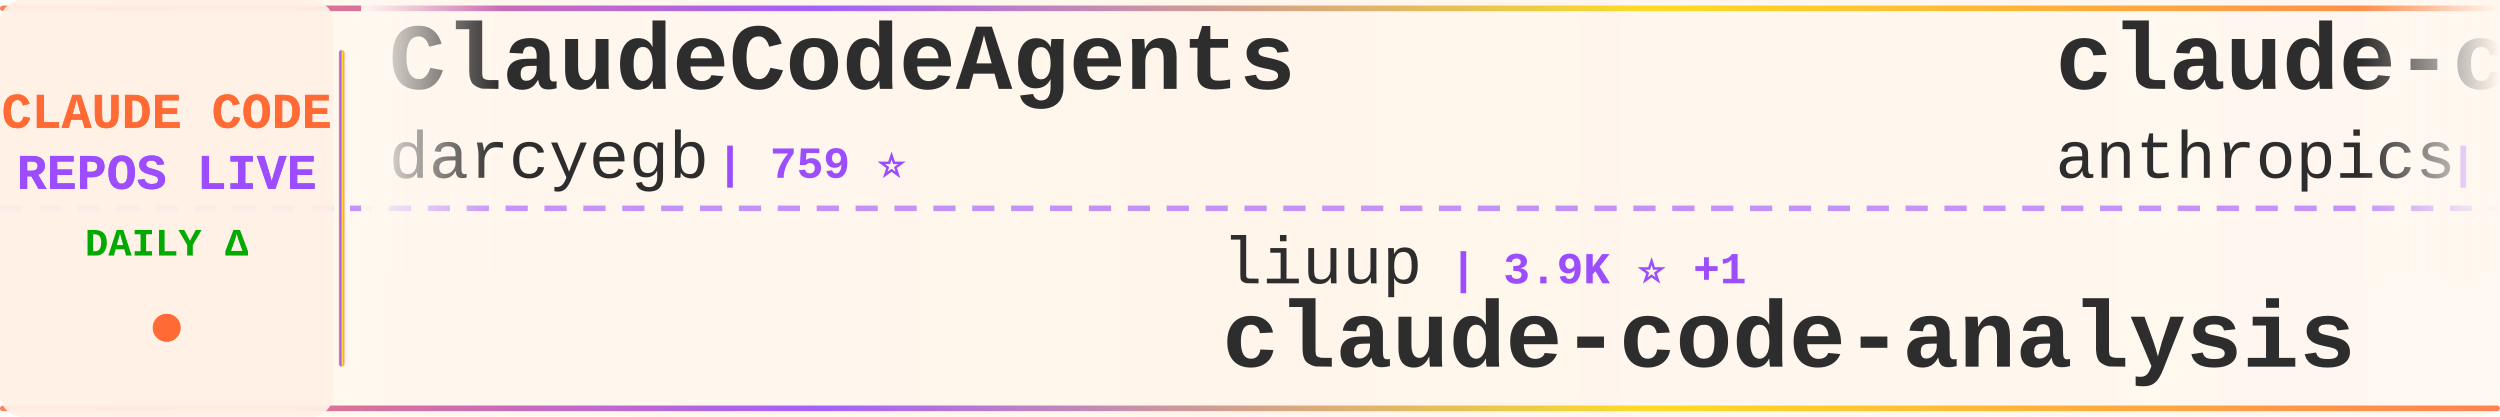
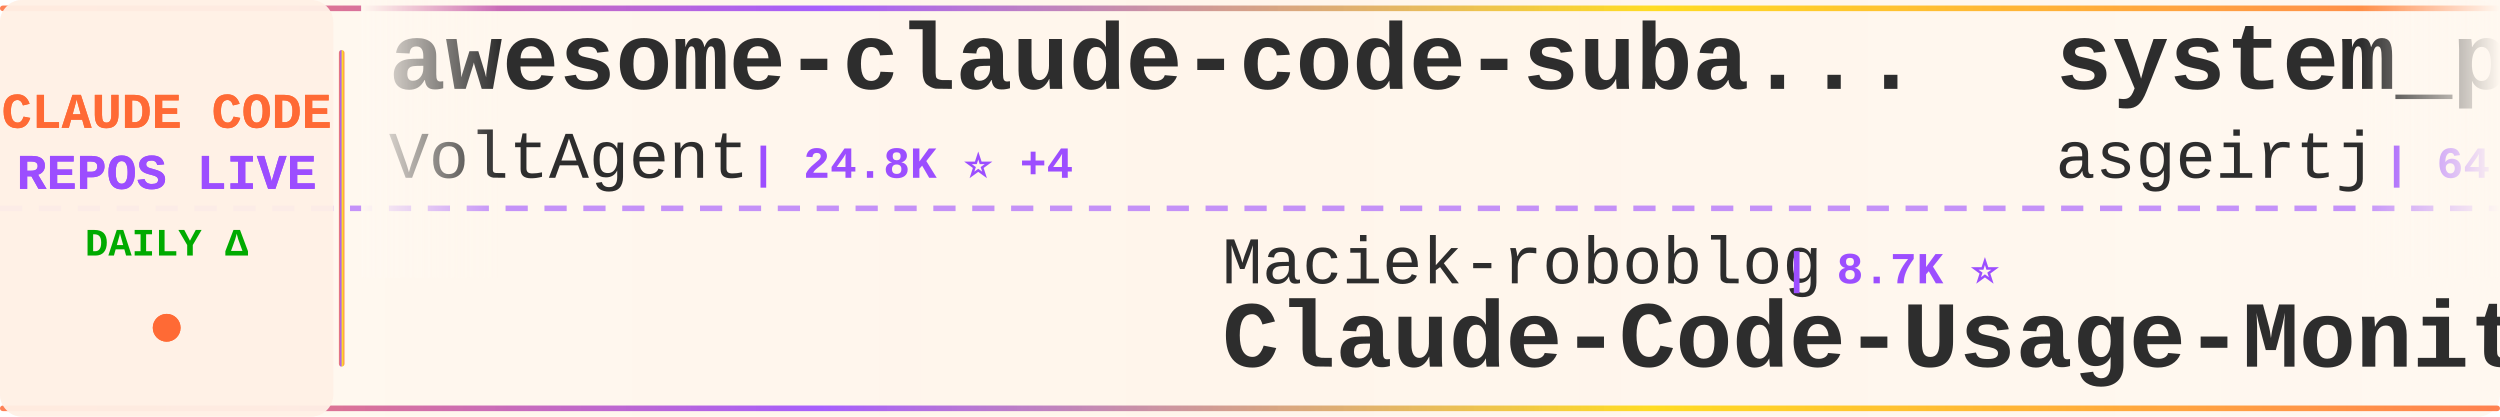
<svg xmlns="http://www.w3.org/2000/svg" width="900" height="150">
  <defs>
    <linearGradient id="tickerBg" x1="0%" y1="0%" x2="100%" y2="0%">
      <stop offset="0%" style="stop-color:#fff8f0;stop-opacity:0.98" />
      <stop offset="50%" style="stop-color:#fff5eb;stop-opacity:1" />
      <stop offset="100%" style="stop-color:#fff8f0;stop-opacity:0.98" />
    </linearGradient>
    <linearGradient id="borderGrad" x1="0%" y1="0%" x2="100%" y2="0%">
      <stop offset="0%" style="stop-color:#FF6B35;stop-opacity:0.85">
        <animate attributeName="stop-opacity" values="0.85;1;0.85" dur="2s" repeatCount="indefinite" />
      </stop>
      <stop offset="33%" style="stop-color:#9C4EFF;stop-opacity:0.9">
        <animate attributeName="stop-opacity" values="0.9;1;0.9" dur="2.2s" repeatCount="indefinite" />
      </stop>
      <stop offset="66%" style="stop-color:#FFD700;stop-opacity:0.85">
        <animate attributeName="stop-opacity" values="0.85;1;0.85" dur="1.8s" repeatCount="indefinite" />
      </stop>
      <stop offset="100%" style="stop-color:#FF6B35;stop-opacity:0.85">
        <animate attributeName="stop-opacity" values="0.85;1;0.85" dur="2s" repeatCount="indefinite" />
      </stop>
    </linearGradient>
    <filter id="textGlow">
      <feGaussianBlur stdDeviation="0.15" result="coloredBlur" />
      <feMerge>
        <feMergeNode in="coloredBlur" />
        <feMergeNode in="SourceGraphic" />
      </feMerge>
    </filter>
    <filter id="metricGlow">
      <feGaussianBlur stdDeviation="0.2" result="coloredBlur" />
      <feMerge>
        <feMergeNode in="coloredBlur" />
        <feMergeNode in="SourceGraphic" />
      </feMerge>
    </filter>
    <linearGradient id="leftFade" x1="0%" y1="0%" x2="100%" y2="0%">
      <stop offset="0%" style="stop-color:#fff8f0;stop-opacity:1" />
      <stop offset="100%" style="stop-color:#fff8f0;stop-opacity:0" />
    </linearGradient>
    <linearGradient id="rightFade" x1="0%" y1="0%" x2="100%" y2="0%">
      <stop offset="0%" style="stop-color:#fff8f0;stop-opacity:0" />
      <stop offset="100%" style="stop-color:#fff8f0;stop-opacity:1" />
    </linearGradient>
  </defs>
  <rect width="900" height="150" fill="url(#tickerBg)" rx="8" />
  <rect x="0" y="2" width="900" height="2" fill="url(#borderGrad)" rx="1" />
  <rect x="0" y="146" width="900" height="2" fill="url(#borderGrad)" rx="1" />
  <line x1="0" y1="75" x2="900" y2="75" stroke="#9C4EFF" stroke-width="2" stroke-dasharray="8 6" opacity="0.6" />
  <rect x="0" y="0" width="120" height="150" fill="#fff0e6" opacity="0.95" rx="8" />
  <text x="60" y="46" font-family="'Courier New', monospace" font-size="18" font-weight="bold" fill="#FF6B35" text-anchor="middle" filter="url(#textGlow)">
    CLAUDE CODE
  </text>
  <text x="60" y="68" font-family="'Courier New', monospace" font-size="18" font-weight="bold" fill="#9C4EFF" text-anchor="middle" filter="url(#textGlow)">
    REPOS LIVE
  </text>
  <text x="60" y="92" font-family="'Courier New', monospace" font-size="14" font-weight="bold" fill="#00aa00" text-anchor="middle">
    DAILY Δ
  </text>
  <circle cx="60" cy="118" r="5" fill="#FF6B35" filter="url(#metricGlow)">
    <animate attributeName="r" values="4;6;4" dur="1.5s" repeatCount="indefinite" />
    <animate attributeName="opacity" values="0.6;1;0.6" dur="1.5s" repeatCount="indefinite" />
  </circle>
  <rect x="122" y="18" width="2" height="114" fill="url(#borderGrad)" rx="1" />
  <clipPath id="tickerClip">
    <rect x="130" y="0" width="770" height="150" />
  </clipPath>
  <g clip-path="url(#tickerClip)">
    <g id="tickerItems">
      <animateTransform attributeName="transform" attributeType="XML" type="translate" from="0 0" to="-3000 0" dur="54s" repeatCount="indefinite" />
      <g transform="translate(0, 0)">
-         <text x="140" y="32" font-family="'Courier New', monospace" font-size="34" font-weight="bold" fill="#2d2d2d">ClaudeCodeAgents</text>
-         <text x="140" y="64" font-family="'Courier New', monospace" font-size="24" font-weight="normal" fill="#2d2d2d" opacity="1.0">darcyegb</text>
-         <text x="258" y="64" font-family="'Courier New', monospace" font-size="16" font-weight="bold" fill="#9C4EFF"> | 759 ⭐</text>
+         <text x="140" y="32" font-family="'Courier New', monospace" font-size="34" font-weight="bold" fill="#2d2d2d">awesome-claude-code-suba...</text>
+         <text x="140" y="64" font-family="'Courier New', monospace" font-size="24" font-weight="normal" fill="#2d2d2d" opacity="1.0">VoltAgent</text>
+         <text x="270" y="64" font-family="'Courier New', monospace" font-size="16" font-weight="bold" fill="#9C4EFF"> | 24.8K ⭐ +4</text>
      </g>
      <g transform="translate(300, 0)">
+         <text x="140" y="102" font-family="'Courier New', monospace" font-size="24" font-weight="normal" fill="#2d2d2d" opacity="1.0">Maciek-roboblog</text>
+         <text x="342" y="102" font-family="'Courier New', monospace" font-size="16" font-weight="bold" fill="#9C4EFF"> | 8.7K ⭐</text>
+         <text x="140" y="132" font-family="'Courier New', monospace" font-size="34" font-weight="bold" fill="#2d2d2d">Claude-Code-Usage-Monito...</text>
+       </g>
+       <g transform="translate(600, 0)">
+         <text x="140" y="32" font-family="'Courier New', monospace" font-size="34" font-weight="bold" fill="#2d2d2d">system_prompts_leaks</text>
+         <text x="140" y="64" font-family="'Courier New', monospace" font-size="24" font-weight="normal" fill="#2d2d2d" opacity="1.0">asgeirtj</text>
+         <text x="258" y="64" font-family="'Courier New', monospace" font-size="16" font-weight="bold" fill="#9C4EFF"> | 64.1K ⭐ +6</text>
+       </g>
+       <g transform="translate(900, 0)">
        <text x="140" y="102" font-family="'Courier New', monospace" font-size="24" font-weight="normal" fill="#2d2d2d" opacity="1.0">liuup</text>
-         <text x="222" y="102" font-family="'Courier New', monospace" font-size="16" font-weight="bold" fill="#9C4EFF"> | 3.9K ⭐ +1</text>
+         <text x="222" y="102" font-family="'Courier New', monospace" font-size="16" font-weight="bold" fill="#9C4EFF"> | 3.9K ⭐</text>
        <text x="140" y="132" font-family="'Courier New', monospace" font-size="34" font-weight="bold" fill="#2d2d2d">claude-code-analysis</text>
      </g>
-       <g transform="translate(600, 0)">
-         <text x="140" y="32" font-family="'Courier New', monospace" font-size="34" font-weight="bold" fill="#2d2d2d">claude-code-action</text>
-         <text x="140" y="64" font-family="'Courier New', monospace" font-size="24" font-weight="normal" fill="#2d2d2d" opacity="1.0">anthropics</text>
-         <text x="282" y="64" font-family="'Courier New', monospace" font-size="16" font-weight="bold" fill="#9C4EFF"> | 8.8K ⭐</text>
-       </g>
-       <g transform="translate(900, 0)">
-         <text x="140" y="102" font-family="'Courier New', monospace" font-size="24" font-weight="normal" fill="#2d2d2d" opacity="1.0">Alishahryar1</text>
-         <text x="306" y="102" font-family="'Courier New', monospace" font-size="16" font-weight="bold" fill="#9C4EFF"> | 53.0K ⭐ +32</text>
-         <text x="140" y="132" font-family="'Courier New', monospace" font-size="34" font-weight="bold" fill="#2d2d2d">free-claude-code</text>
-       </g>
      <g transform="translate(1200, 0)">
-         <text x="140" y="32" font-family="'Courier New', monospace" font-size="34" font-weight="bold" fill="#2d2d2d">my-claude-code-setup</text>
-         <text x="140" y="64" font-family="'Courier New', monospace" font-size="24" font-weight="normal" fill="#2d2d2d" opacity="1.0">centminmod</text>
-         <text x="282" y="64" font-family="'Courier New', monospace" font-size="16" font-weight="bold" fill="#9C4EFF"> | 2.6K ⭐</text>
+         <text x="140" y="32" font-family="'Courier New', monospace" font-size="34" font-weight="bold" fill="#2d2d2d">pi-vs-claude-code</text>
+         <text x="140" y="64" font-family="'Courier New', monospace" font-size="24" font-weight="normal" fill="#2d2d2d" opacity="1.0">disler</text>
+         <text x="234" y="64" font-family="'Courier New', monospace" font-size="16" font-weight="bold" fill="#9C4EFF"> | 1.7K ⭐ +1</text>
      </g>
      <g transform="translate(1500, 0)">
-         <text x="140" y="102" font-family="'Courier New', monospace" font-size="24" font-weight="normal" fill="#2d2d2d" opacity="1.0">Cranot</text>
-         <text x="234" y="102" font-family="'Courier New', monospace" font-size="16" font-weight="bold" fill="#9C4EFF"> | 2.9K ⭐</text>
-         <text x="140" y="132" font-family="'Courier New', monospace" font-size="34" font-weight="bold" fill="#2d2d2d">claude-code-guide</text>
+         <text x="140" y="102" font-family="'Courier New', monospace" font-size="24" font-weight="normal" fill="#2d2d2d" opacity="1.0">WorldFlowAI</text>
+         <text x="294" y="102" font-family="'Courier New', monospace" font-size="16" font-weight="bold" fill="#9C4EFF"> | 2.0K ⭐ +7</text>
+         <text x="140" y="132" font-family="'Courier New', monospace" font-size="34" font-weight="bold" fill="#2d2d2d">everything-claude-code</text>
      </g>
      <g transform="translate(1800, 0)">
-         <text x="140" y="32" font-family="'Courier New', monospace" font-size="34" font-weight="bold" fill="#2d2d2d">andrej-karpathy-skills</text>
-         <text x="140" y="64" font-family="'Courier New', monospace" font-size="24" font-weight="normal" fill="#2d2d2d" opacity="1.0">multica-ai</text>
-         <text x="282" y="64" font-family="'Courier New', monospace" font-size="16" font-weight="bold" fill="#9C4EFF"> | 209.9K ⭐ +38</text>
+         <text x="140" y="32" font-family="'Courier New', monospace" font-size="34" font-weight="bold" fill="#2d2d2d">claude-code-infrastructu...</text>
+         <text x="140" y="64" font-family="'Courier New', monospace" font-size="24" font-weight="normal" fill="#2d2d2d" opacity="1.0">diet103</text>
+         <text x="246" y="64" font-family="'Courier New', monospace" font-size="16" font-weight="bold" fill="#9C4EFF"> | 10.0K ⭐ +1</text>
      </g>
      <g transform="translate(2100, 0)">
-         <text x="140" y="102" font-family="'Courier New', monospace" font-size="24" font-weight="normal" fill="#2d2d2d" opacity="1.0">Pimzino</text>
-         <text x="246" y="102" font-family="'Courier New', monospace" font-size="16" font-weight="bold" fill="#9C4EFF"> | 3.9K ⭐</text>
-         <text x="140" y="132" font-family="'Courier New', monospace" font-size="34" font-weight="bold" fill="#2d2d2d">claude-code-spec-workflo...</text>
+         <text x="140" y="102" font-family="'Courier New', monospace" font-size="24" font-weight="normal" fill="#2d2d2d" opacity="1.0">disler</text>
+         <text x="234" y="102" font-family="'Courier New', monospace" font-size="16" font-weight="bold" fill="#9C4EFF"> | 3.9K ⭐</text>
+         <text x="140" y="132" font-family="'Courier New', monospace" font-size="34" font-weight="bold" fill="#2d2d2d">claude-code-hooks-master...</text>
      </g>
      <g transform="translate(2400, 0)">
-         <text x="140" y="32" font-family="'Courier New', monospace" font-size="34" font-weight="bold" fill="#2d2d2d">Claude-Code</text>
-         <text x="140" y="64" font-family="'Courier New', monospace" font-size="24" font-weight="normal" fill="#2d2d2d" opacity="1.0">OrcaWhisper</text>
-         <text x="294" y="64" font-family="'Courier New', monospace" font-size="16" font-weight="bold" fill="#9C4EFF"> | 93 ⭐</text>
+         <text x="140" y="32" font-family="'Courier New', monospace" font-size="34" font-weight="bold" fill="#2d2d2d">Claude-code</text>
+         <text x="140" y="64" font-family="'Courier New', monospace" font-size="24" font-weight="normal" fill="#2d2d2d" opacity="1.0">zstmfhy</text>
+         <text x="246" y="64" font-family="'Courier New', monospace" font-size="16" font-weight="bold" fill="#9C4EFF"> | 189 ⭐</text>
      </g>
      <g transform="translate(2700, 0)">
-         <text x="140" y="102" font-family="'Courier New', monospace" font-size="24" font-weight="normal" fill="#2d2d2d" opacity="1.0">wanshuiyin</text>
-         <text x="282" y="102" font-family="'Courier New', monospace" font-size="16" font-weight="bold" fill="#9C4EFF"> | 15.7K ⭐ +1</text>
-         <text x="140" y="132" font-family="'Courier New', monospace" font-size="34" font-weight="bold" fill="#2d2d2d">Auto-claude-code-researc...</text>
+         <text x="140" y="102" font-family="'Courier New', monospace" font-size="24" font-weight="normal" fill="#2d2d2d" opacity="1.0">darcyegb</text>
+         <text x="258" y="102" font-family="'Courier New', monospace" font-size="16" font-weight="bold" fill="#9C4EFF"> | 759 ⭐</text>
+         <text x="140" y="132" font-family="'Courier New', monospace" font-size="34" font-weight="bold" fill="#2d2d2d">ClaudeCodeAgents</text>
      </g>
      <g transform="translate(3000, 0)">
-         <text x="140" y="32" font-family="'Courier New', monospace" font-size="34" font-weight="bold" fill="#2d2d2d">ClaudeCodeAgents</text>
-         <text x="140" y="64" font-family="'Courier New', monospace" font-size="24" font-weight="normal" fill="#2d2d2d" opacity="1.0">darcyegb</text>
-         <text x="258" y="64" font-family="'Courier New', monospace" font-size="16" font-weight="bold" fill="#9C4EFF"> | 759 ⭐</text>
+         <text x="140" y="32" font-family="'Courier New', monospace" font-size="34" font-weight="bold" fill="#2d2d2d">awesome-claude-code-suba...</text>
+         <text x="140" y="64" font-family="'Courier New', monospace" font-size="24" font-weight="normal" fill="#2d2d2d" opacity="1.0">VoltAgent</text>
+         <text x="270" y="64" font-family="'Courier New', monospace" font-size="16" font-weight="bold" fill="#9C4EFF"> | 24.8K ⭐ +4</text>
      </g>
      <g transform="translate(3300, 0)">
-         <text x="140" y="102" font-family="'Courier New', monospace" font-size="24" font-weight="normal" fill="#2d2d2d" opacity="1.0">liuup</text>
-         <text x="222" y="102" font-family="'Courier New', monospace" font-size="16" font-weight="bold" fill="#9C4EFF"> | 3.9K ⭐ +1</text>
-         <text x="140" y="132" font-family="'Courier New', monospace" font-size="34" font-weight="bold" fill="#2d2d2d">claude-code-analysis</text>
+         <text x="140" y="102" font-family="'Courier New', monospace" font-size="24" font-weight="normal" fill="#2d2d2d" opacity="1.0">Maciek-roboblog</text>
+         <text x="342" y="102" font-family="'Courier New', monospace" font-size="16" font-weight="bold" fill="#9C4EFF"> | 8.7K ⭐</text>
+         <text x="140" y="132" font-family="'Courier New', monospace" font-size="34" font-weight="bold" fill="#2d2d2d">Claude-Code-Usage-Monito...</text>
      </g>
      <g transform="translate(3600, 0)">
-         <text x="140" y="32" font-family="'Courier New', monospace" font-size="34" font-weight="bold" fill="#2d2d2d">claude-code-action</text>
-         <text x="140" y="64" font-family="'Courier New', monospace" font-size="24" font-weight="normal" fill="#2d2d2d" opacity="1.0">anthropics</text>
-         <text x="282" y="64" font-family="'Courier New', monospace" font-size="16" font-weight="bold" fill="#9C4EFF"> | 8.8K ⭐</text>
+         <text x="140" y="32" font-family="'Courier New', monospace" font-size="34" font-weight="bold" fill="#2d2d2d">system_prompts_leaks</text>
+         <text x="140" y="64" font-family="'Courier New', monospace" font-size="24" font-weight="normal" fill="#2d2d2d" opacity="1.0">asgeirtj</text>
+         <text x="258" y="64" font-family="'Courier New', monospace" font-size="16" font-weight="bold" fill="#9C4EFF"> | 64.1K ⭐ +6</text>
      </g>
      <g transform="translate(3900, 0)">
-         <text x="140" y="102" font-family="'Courier New', monospace" font-size="24" font-weight="normal" fill="#2d2d2d" opacity="1.0">Alishahryar1</text>
-         <text x="306" y="102" font-family="'Courier New', monospace" font-size="16" font-weight="bold" fill="#9C4EFF"> | 53.0K ⭐ +32</text>
-         <text x="140" y="132" font-family="'Courier New', monospace" font-size="34" font-weight="bold" fill="#2d2d2d">free-claude-code</text>
+         <text x="140" y="102" font-family="'Courier New', monospace" font-size="24" font-weight="normal" fill="#2d2d2d" opacity="1.0">liuup</text>
+         <text x="222" y="102" font-family="'Courier New', monospace" font-size="16" font-weight="bold" fill="#9C4EFF"> | 3.9K ⭐</text>
+         <text x="140" y="132" font-family="'Courier New', monospace" font-size="34" font-weight="bold" fill="#2d2d2d">claude-code-analysis</text>
      </g>
    </g>
  </g>
  <rect x="130" y="0" width="50" height="100" fill="url(#leftFade)" />
  <rect x="850" y="0" width="50" height="100" fill="url(#rightFade)" />
</svg>
